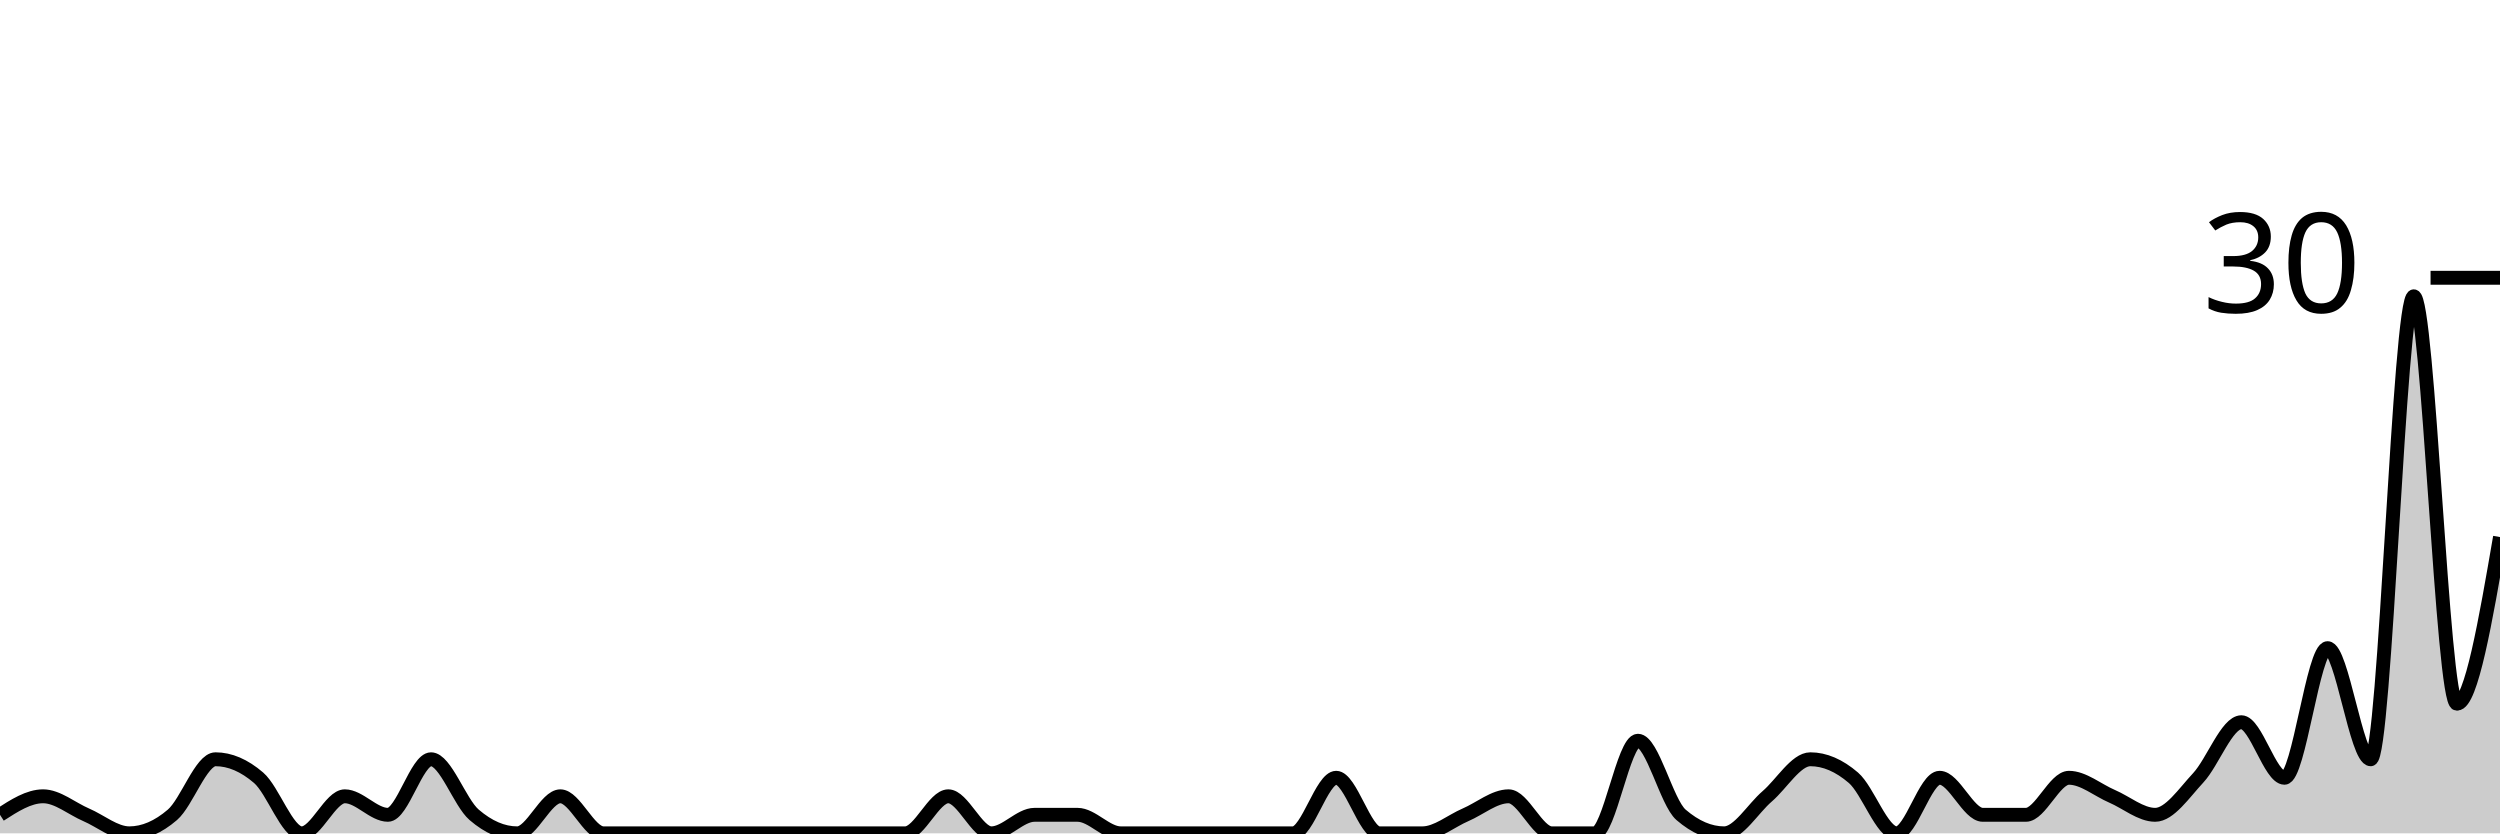
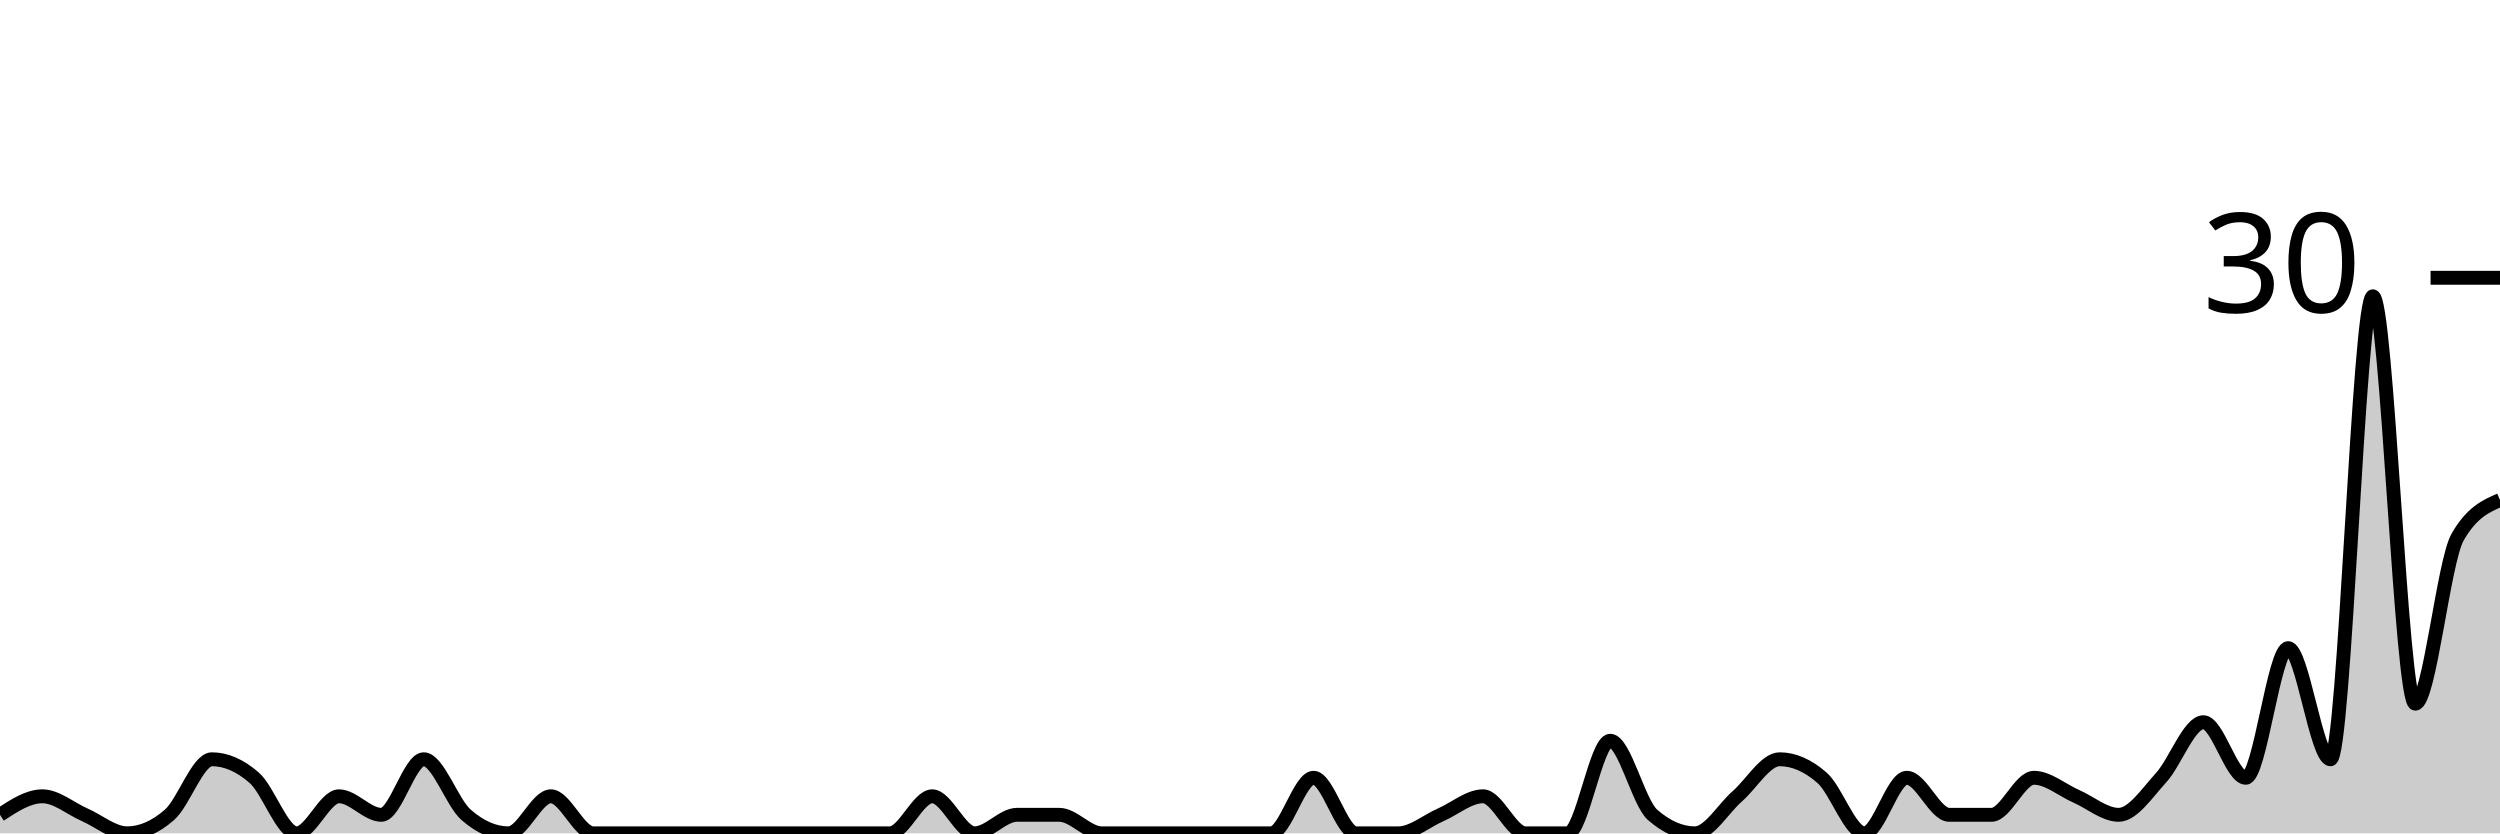
<svg xmlns="http://www.w3.org/2000/svg" viewBox="0 0 180 60">
  <g transform="translate(0,20)">
-     <path class="area" fill="rgba(0, 0, 0, 0.2)" d="M0,38.667C1.034,38,2.069,37.333,3.103,37.333C4.138,37.333,5.172,38.222,6.207,38.667C7.241,39.111,8.276,40,9.31,40C10.345,40,11.379,39.556,12.414,38.667C13.448,37.778,14.483,34.667,15.517,34.667C16.552,34.667,17.586,35.111,18.621,36C19.655,36.889,20.69,40,21.724,40C22.759,40,23.793,37.333,24.828,37.333C25.862,37.333,26.897,38.667,27.931,38.667C28.966,38.667,30,34.667,31.034,34.667C32.069,34.667,33.103,37.778,34.138,38.667C35.172,39.556,36.207,40,37.241,40C38.276,40,39.31,37.333,40.345,37.333C41.379,37.333,42.414,40,43.448,40C44.483,40,45.517,40,46.552,40C47.586,40,48.621,40,49.655,40C50.69,40,51.724,40,52.759,40C53.793,40,54.828,40,55.862,40C56.897,40,57.931,40,58.966,40C60,40,61.034,40,62.069,40C63.103,40,64.138,40,65.172,40C66.207,40,67.241,37.333,68.276,37.333C69.31,37.333,70.345,40,71.379,40C72.414,40,73.448,38.667,74.483,38.667C75.517,38.667,76.552,38.667,77.586,38.667C78.621,38.667,79.655,40,80.69,40C81.724,40,82.759,40,83.793,40C84.828,40,85.862,40,86.897,40C87.931,40,88.966,40,90,40C91.034,40,92.069,40,93.103,40C94.138,40,95.172,36,96.207,36C97.241,36,98.276,40,99.31,40C100.345,40,101.379,40,102.414,40C103.448,40,104.483,39.111,105.517,38.667C106.552,38.222,107.586,37.333,108.621,37.333C109.655,37.333,110.69,40,111.724,40C112.759,40,113.793,40,114.828,40C115.862,40,116.897,33.333,117.931,33.333C118.966,33.333,120,37.778,121.034,38.667C122.069,39.556,123.103,40,124.138,40C125.172,40,126.207,38.222,127.241,37.333C128.276,36.444,129.31,34.667,130.345,34.667C131.379,34.667,132.414,35.111,133.448,36C134.483,36.889,135.517,40,136.552,40C137.586,40,138.621,36,139.655,36C140.69,36,141.724,38.667,142.759,38.667C143.793,38.667,144.828,38.667,145.862,38.667C146.897,38.667,147.931,36,148.966,36C150,36,151.034,36.889,152.069,37.333C153.103,37.778,154.138,38.667,155.172,38.667C156.207,38.667,157.241,37.111,158.276,36C159.31,34.889,160.345,32,161.379,32C162.414,32,163.448,36,164.483,36C165.517,36,166.552,26.667,167.586,26.667C168.621,26.667,169.655,34.667,170.69,34.667C171.724,34.667,172.759,1.333,173.793,1.333C174.828,1.333,175.862,30.667,176.897,30.667C177.931,30.667,178.966,24.667,180,18.667L180,40C178.966,40,177.931,40,176.897,40C175.862,40,174.828,40,173.793,40C172.759,40,171.724,40,170.69,40C169.655,40,168.621,40,167.586,40C166.552,40,165.517,40,164.483,40C163.448,40,162.414,40,161.379,40C160.345,40,159.31,40,158.276,40C157.241,40,156.207,40,155.172,40C154.138,40,153.103,40,152.069,40C151.034,40,150,40,148.966,40C147.931,40,146.897,40,145.862,40C144.828,40,143.793,40,142.759,40C141.724,40,140.69,40,139.655,40C138.621,40,137.586,40,136.552,40C135.517,40,134.483,40,133.448,40C132.414,40,131.379,40,130.345,40C129.31,40,128.276,40,127.241,40C126.207,40,125.172,40,124.138,40C123.103,40,122.069,40,121.034,40C120,40,118.966,40,117.931,40C116.897,40,115.862,40,114.828,40C113.793,40,112.759,40,111.724,40C110.69,40,109.655,40,108.621,40C107.586,40,106.552,40,105.517,40C104.483,40,103.448,40,102.414,40C101.379,40,100.345,40,99.31,40C98.276,40,97.241,40,96.207,40C95.172,40,94.138,40,93.103,40C92.069,40,91.034,40,90,40C88.966,40,87.931,40,86.897,40C85.862,40,84.828,40,83.793,40C82.759,40,81.724,40,80.69,40C79.655,40,78.621,40,77.586,40C76.552,40,75.517,40,74.483,40C73.448,40,72.414,40,71.379,40C70.345,40,69.31,40,68.276,40C67.241,40,66.207,40,65.172,40C64.138,40,63.103,40,62.069,40C61.034,40,60,40,58.966,40C57.931,40,56.897,40,55.862,40C54.828,40,53.793,40,52.759,40C51.724,40,50.69,40,49.655,40C48.621,40,47.586,40,46.552,40C45.517,40,44.483,40,43.448,40C42.414,40,41.379,40,40.345,40C39.31,40,38.276,40,37.241,40C36.207,40,35.172,40,34.138,40C33.103,40,32.069,40,31.034,40C30,40,28.966,40,27.931,40C26.897,40,25.862,40,24.828,40C23.793,40,22.759,40,21.724,40C20.69,40,19.655,40,18.621,40C17.586,40,16.552,40,15.517,40C14.483,40,13.448,40,12.414,40C11.379,40,10.345,40,9.31,40C8.276,40,7.241,40,6.207,40C5.172,40,4.138,40,3.103,40C2.069,40,1.034,40,0,40Z" />
-     <path class="line" stroke="black" fill="none" d="M0,38.667C1.034,38,2.069,37.333,3.103,37.333C4.138,37.333,5.172,38.222,6.207,38.667C7.241,39.111,8.276,40,9.31,40C10.345,40,11.379,39.556,12.414,38.667C13.448,37.778,14.483,34.667,15.517,34.667C16.552,34.667,17.586,35.111,18.621,36C19.655,36.889,20.69,40,21.724,40C22.759,40,23.793,37.333,24.828,37.333C25.862,37.333,26.897,38.667,27.931,38.667C28.966,38.667,30,34.667,31.034,34.667C32.069,34.667,33.103,37.778,34.138,38.667C35.172,39.556,36.207,40,37.241,40C38.276,40,39.31,37.333,40.345,37.333C41.379,37.333,42.414,40,43.448,40C44.483,40,45.517,40,46.552,40C47.586,40,48.621,40,49.655,40C50.69,40,51.724,40,52.759,40C53.793,40,54.828,40,55.862,40C56.897,40,57.931,40,58.966,40C60,40,61.034,40,62.069,40C63.103,40,64.138,40,65.172,40C66.207,40,67.241,37.333,68.276,37.333C69.31,37.333,70.345,40,71.379,40C72.414,40,73.448,38.667,74.483,38.667C75.517,38.667,76.552,38.667,77.586,38.667C78.621,38.667,79.655,40,80.69,40C81.724,40,82.759,40,83.793,40C84.828,40,85.862,40,86.897,40C87.931,40,88.966,40,90,40C91.034,40,92.069,40,93.103,40C94.138,40,95.172,36,96.207,36C97.241,36,98.276,40,99.31,40C100.345,40,101.379,40,102.414,40C103.448,40,104.483,39.111,105.517,38.667C106.552,38.222,107.586,37.333,108.621,37.333C109.655,37.333,110.69,40,111.724,40C112.759,40,113.793,40,114.828,40C115.862,40,116.897,33.333,117.931,33.333C118.966,33.333,120,37.778,121.034,38.667C122.069,39.556,123.103,40,124.138,40C125.172,40,126.207,38.222,127.241,37.333C128.276,36.444,129.31,34.667,130.345,34.667C131.379,34.667,132.414,35.111,133.448,36C134.483,36.889,135.517,40,136.552,40C137.586,40,138.621,36,139.655,36C140.69,36,141.724,38.667,142.759,38.667C143.793,38.667,144.828,38.667,145.862,38.667C146.897,38.667,147.931,36,148.966,36C150,36,151.034,36.889,152.069,37.333C153.103,37.778,154.138,38.667,155.172,38.667C156.207,38.667,157.241,37.111,158.276,36C159.31,34.889,160.345,32,161.379,32C162.414,32,163.448,36,164.483,36C165.517,36,166.552,26.667,167.586,26.667C168.621,26.667,169.655,34.667,170.69,34.667C171.724,34.667,172.759,1.333,173.793,1.333C174.828,1.333,175.862,30.667,176.897,30.667C177.931,30.667,178.966,24.667,180,18.667" />
+     <path class="area" fill="rgba(0, 0, 0, 0.2)" d="M0,38.667C1.017,38,2.034,37.333,3.051,37.333C4.068,37.333,5.085,38.222,6.102,38.667C7.119,39.111,8.136,40,9.153,40C10.169,40,11.186,39.556,12.203,38.667C13.22,37.778,14.237,34.667,15.254,34.667C16.271,34.667,17.288,35.111,18.305,36C19.322,36.889,20.339,40,21.356,40C22.373,40,23.39,37.333,24.407,37.333C25.424,37.333,26.441,38.667,27.458,38.667C28.475,38.667,29.492,34.667,30.508,34.667C31.525,34.667,32.542,37.778,33.559,38.667C34.576,39.556,35.593,40,36.61,40C37.627,40,38.644,37.333,39.661,37.333C40.678,37.333,41.695,40,42.712,40C43.729,40,44.746,40,45.763,40C46.78,40,47.797,40,48.814,40C49.831,40,50.847,40,51.864,40C52.881,40,53.898,40,54.915,40C55.932,40,56.949,40,57.966,40C58.983,40,60,40,61.017,40C62.034,40,63.051,40,64.068,40C65.085,40,66.102,37.333,67.119,37.333C68.136,37.333,69.153,40,70.169,40C71.186,40,72.203,38.667,73.22,38.667C74.237,38.667,75.254,38.667,76.271,38.667C77.288,38.667,78.305,40,79.322,40C80.339,40,81.356,40,82.373,40C83.39,40,84.407,40,85.424,40C86.441,40,87.458,40,88.475,40C89.492,40,90.508,40,91.525,40C92.542,40,93.559,36,94.576,36C95.593,36,96.61,40,97.627,40C98.644,40,99.661,40,100.678,40C101.695,40,102.712,39.111,103.729,38.667C104.746,38.222,105.763,37.333,106.78,37.333C107.797,37.333,108.814,40,109.831,40C110.847,40,111.864,40,112.881,40C113.898,40,114.915,33.333,115.932,33.333C116.949,33.333,117.966,37.778,118.983,38.667C120,39.556,121.017,40,122.034,40C123.051,40,124.068,38.222,125.085,37.333C126.102,36.444,127.119,34.667,128.136,34.667C129.153,34.667,130.169,35.111,131.186,36C132.203,36.889,133.22,40,134.237,40C135.254,40,136.271,36,137.288,36C138.305,36,139.322,38.667,140.339,38.667C141.356,38.667,142.373,38.667,143.39,38.667C144.407,38.667,145.424,36,146.441,36C147.458,36,148.475,36.889,149.492,37.333C150.508,37.778,151.525,38.667,152.542,38.667C153.559,38.667,154.576,37.111,155.593,36C156.61,34.889,157.627,32,158.644,32C159.661,32,160.678,36,161.695,36C162.712,36,163.729,26.667,164.746,26.667C165.763,26.667,166.78,34.667,167.797,34.667C168.814,34.667,169.831,1.333,170.847,1.333C171.864,1.333,172.881,30.667,173.898,30.667C174.915,30.667,175.932,20.444,176.949,18.667C177.966,16.889,178.983,16.444,180,16L180,40C178.983,40,177.966,40,176.949,40C175.932,40,174.915,40,173.898,40C172.881,40,171.864,40,170.847,40C169.831,40,168.814,40,167.797,40C166.78,40,165.763,40,164.746,40C163.729,40,162.712,40,161.695,40C160.678,40,159.661,40,158.644,40C157.627,40,156.61,40,155.593,40C154.576,40,153.559,40,152.542,40C151.525,40,150.508,40,149.492,40C148.475,40,147.458,40,146.441,40C145.424,40,144.407,40,143.39,40C142.373,40,141.356,40,140.339,40C139.322,40,138.305,40,137.288,40C136.271,40,135.254,40,134.237,40C133.22,40,132.203,40,131.186,40C130.169,40,129.153,40,128.136,40C127.119,40,126.102,40,125.085,40C124.068,40,123.051,40,122.034,40C121.017,40,120,40,118.983,40C117.966,40,116.949,40,115.932,40C114.915,40,113.898,40,112.881,40C111.864,40,110.847,40,109.831,40C108.814,40,107.797,40,106.78,40C105.763,40,104.746,40,103.729,40C102.712,40,101.695,40,100.678,40C99.661,40,98.644,40,97.627,40C96.61,40,95.593,40,94.576,40C93.559,40,92.542,40,91.525,40C90.508,40,89.492,40,88.475,40C87.458,40,86.441,40,85.424,40C84.407,40,83.39,40,82.373,40C81.356,40,80.339,40,79.322,40C78.305,40,77.288,40,76.271,40C75.254,40,74.237,40,73.22,40C72.203,40,71.186,40,70.169,40C69.153,40,68.136,40,67.119,40C66.102,40,65.085,40,64.068,40C63.051,40,62.034,40,61.017,40C60,40,58.983,40,57.966,40C56.949,40,55.932,40,54.915,40C53.898,40,52.881,40,51.864,40C50.847,40,49.831,40,48.814,40C47.797,40,46.78,40,45.763,40C44.746,40,43.729,40,42.712,40C41.695,40,40.678,40,39.661,40C38.644,40,37.627,40,36.61,40C35.593,40,34.576,40,33.559,40C32.542,40,31.525,40,30.508,40C29.492,40,28.475,40,27.458,40C26.441,40,25.424,40,24.407,40C23.39,40,22.373,40,21.356,40C20.339,40,19.322,40,18.305,40C17.288,40,16.271,40,15.254,40C14.237,40,13.22,40,12.203,40C11.186,40,10.169,40,9.153,40C8.136,40,7.119,40,6.102,40C5.085,40,4.068,40,3.051,40C2.034,40,1.017,40,0,40Z" />
+     <path class="line" stroke="black" fill="none" d="M0,38.667C1.017,38,2.034,37.333,3.051,37.333C4.068,37.333,5.085,38.222,6.102,38.667C7.119,39.111,8.136,40,9.153,40C10.169,40,11.186,39.556,12.203,38.667C13.22,37.778,14.237,34.667,15.254,34.667C16.271,34.667,17.288,35.111,18.305,36C19.322,36.889,20.339,40,21.356,40C22.373,40,23.39,37.333,24.407,37.333C25.424,37.333,26.441,38.667,27.458,38.667C28.475,38.667,29.492,34.667,30.508,34.667C31.525,34.667,32.542,37.778,33.559,38.667C34.576,39.556,35.593,40,36.61,40C37.627,40,38.644,37.333,39.661,37.333C40.678,37.333,41.695,40,42.712,40C43.729,40,44.746,40,45.763,40C46.78,40,47.797,40,48.814,40C49.831,40,50.847,40,51.864,40C52.881,40,53.898,40,54.915,40C55.932,40,56.949,40,57.966,40C58.983,40,60,40,61.017,40C62.034,40,63.051,40,64.068,40C65.085,40,66.102,37.333,67.119,37.333C68.136,37.333,69.153,40,70.169,40C71.186,40,72.203,38.667,73.22,38.667C74.237,38.667,75.254,38.667,76.271,38.667C77.288,38.667,78.305,40,79.322,40C80.339,40,81.356,40,82.373,40C83.39,40,84.407,40,85.424,40C86.441,40,87.458,40,88.475,40C89.492,40,90.508,40,91.525,40C92.542,40,93.559,36,94.576,36C95.593,36,96.61,40,97.627,40C98.644,40,99.661,40,100.678,40C101.695,40,102.712,39.111,103.729,38.667C104.746,38.222,105.763,37.333,106.78,37.333C107.797,37.333,108.814,40,109.831,40C110.847,40,111.864,40,112.881,40C113.898,40,114.915,33.333,115.932,33.333C116.949,33.333,117.966,37.778,118.983,38.667C120,39.556,121.017,40,122.034,40C123.051,40,124.068,38.222,125.085,37.333C126.102,36.444,127.119,34.667,128.136,34.667C129.153,34.667,130.169,35.111,131.186,36C132.203,36.889,133.22,40,134.237,40C135.254,40,136.271,36,137.288,36C138.305,36,139.322,38.667,140.339,38.667C141.356,38.667,142.373,38.667,143.39,38.667C144.407,38.667,145.424,36,146.441,36C147.458,36,148.475,36.889,149.492,37.333C150.508,37.778,151.525,38.667,152.542,38.667C153.559,38.667,154.576,37.111,155.593,36C156.61,34.889,157.627,32,158.644,32C159.661,32,160.678,36,161.695,36C162.712,36,163.729,26.667,164.746,26.667C165.763,26.667,166.78,34.667,167.797,34.667C168.814,34.667,169.831,1.333,170.847,1.333C171.864,1.333,172.881,30.667,173.898,30.667C174.915,30.667,175.932,20.444,176.949,18.667C177.966,16.889,178.983,16.444,180,16" />
    <path class="axis-ceiling" stroke-width="1" stroke="black" fill="none" d="M175,0L180,0" />
    <text class="axis-ceiling-label" font-family="sans-serif" text-anchor="end" font-size="10px" x="170" y="2.5">30</text>
  </g>
</svg>
